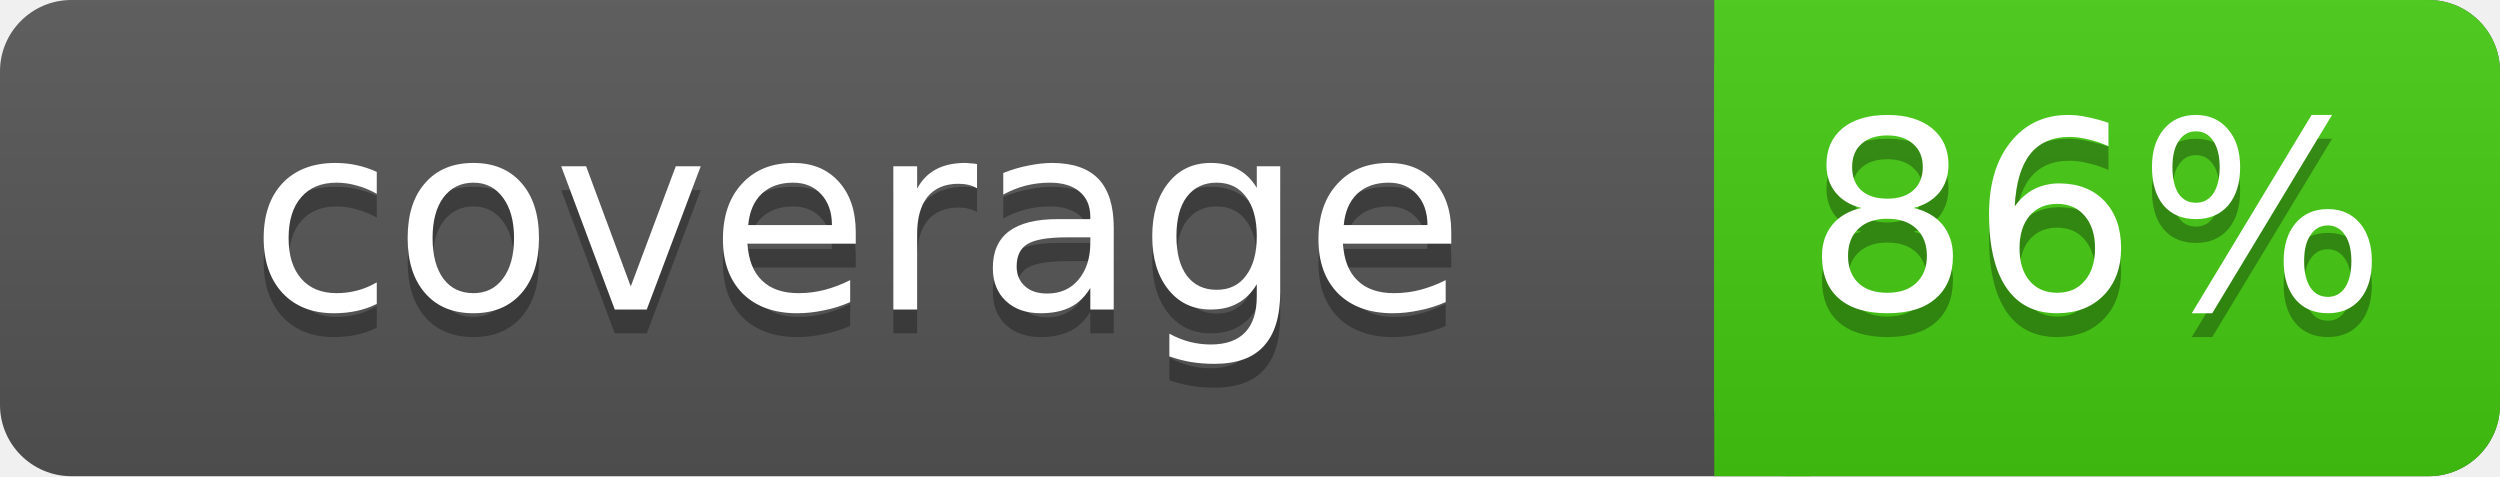
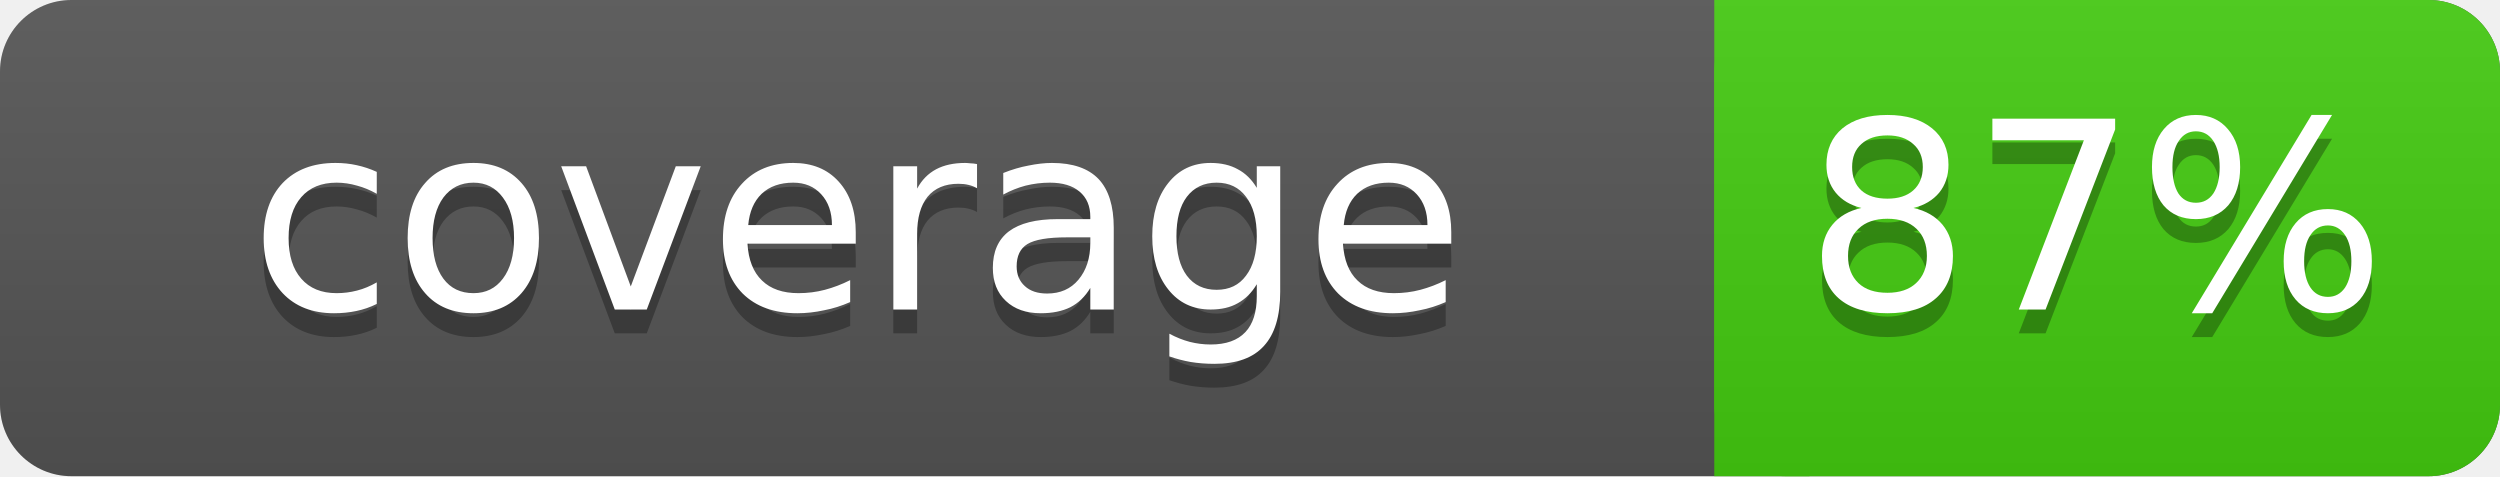
- <svg xmlns="http://www.w3.org/2000/svg" width="105" height="20" role="img" aria-label="coverage: 86%">
+ <svg xmlns="http://www.w3.org/2000/svg" width="105" height="20" role="img" aria-label="coverage: 87%">
  <linearGradient id="s" x2="0" y2="100%">
    <stop offset="0" stop-color="#bbb" stop-opacity=".1" />
    <stop offset="1" stop-opacity=".1" />
  </linearGradient>
  <rect width="105" height="20" rx="3" fill="#555" />
  <rect x="72" width="33" height="20" rx="3" fill="#4c1" />
  <rect x="72" width="4" height="20" fill="#4c1" />
  <rect width="105" height="20" rx="3" fill="url(#s)" />
  <g fill="#fff" font-family="DejaVu Sans,Verdana,Geneva,sans-serif" font-size="11" text-anchor="middle">
    <text x="36" y="14" fill="#010101" fill-opacity=".3">coverage</text>
    <text x="36" y="13">coverage</text>
-     <text x="88" y="14" fill="#010101" fill-opacity=".3">86%</text>
-     <text x="88" y="13">86%</text>
+     <text x="88" y="14" fill="#010101" fill-opacity=".3">87%</text>
+     <text x="88" y="13">87%</text>
  </g>
</svg>
